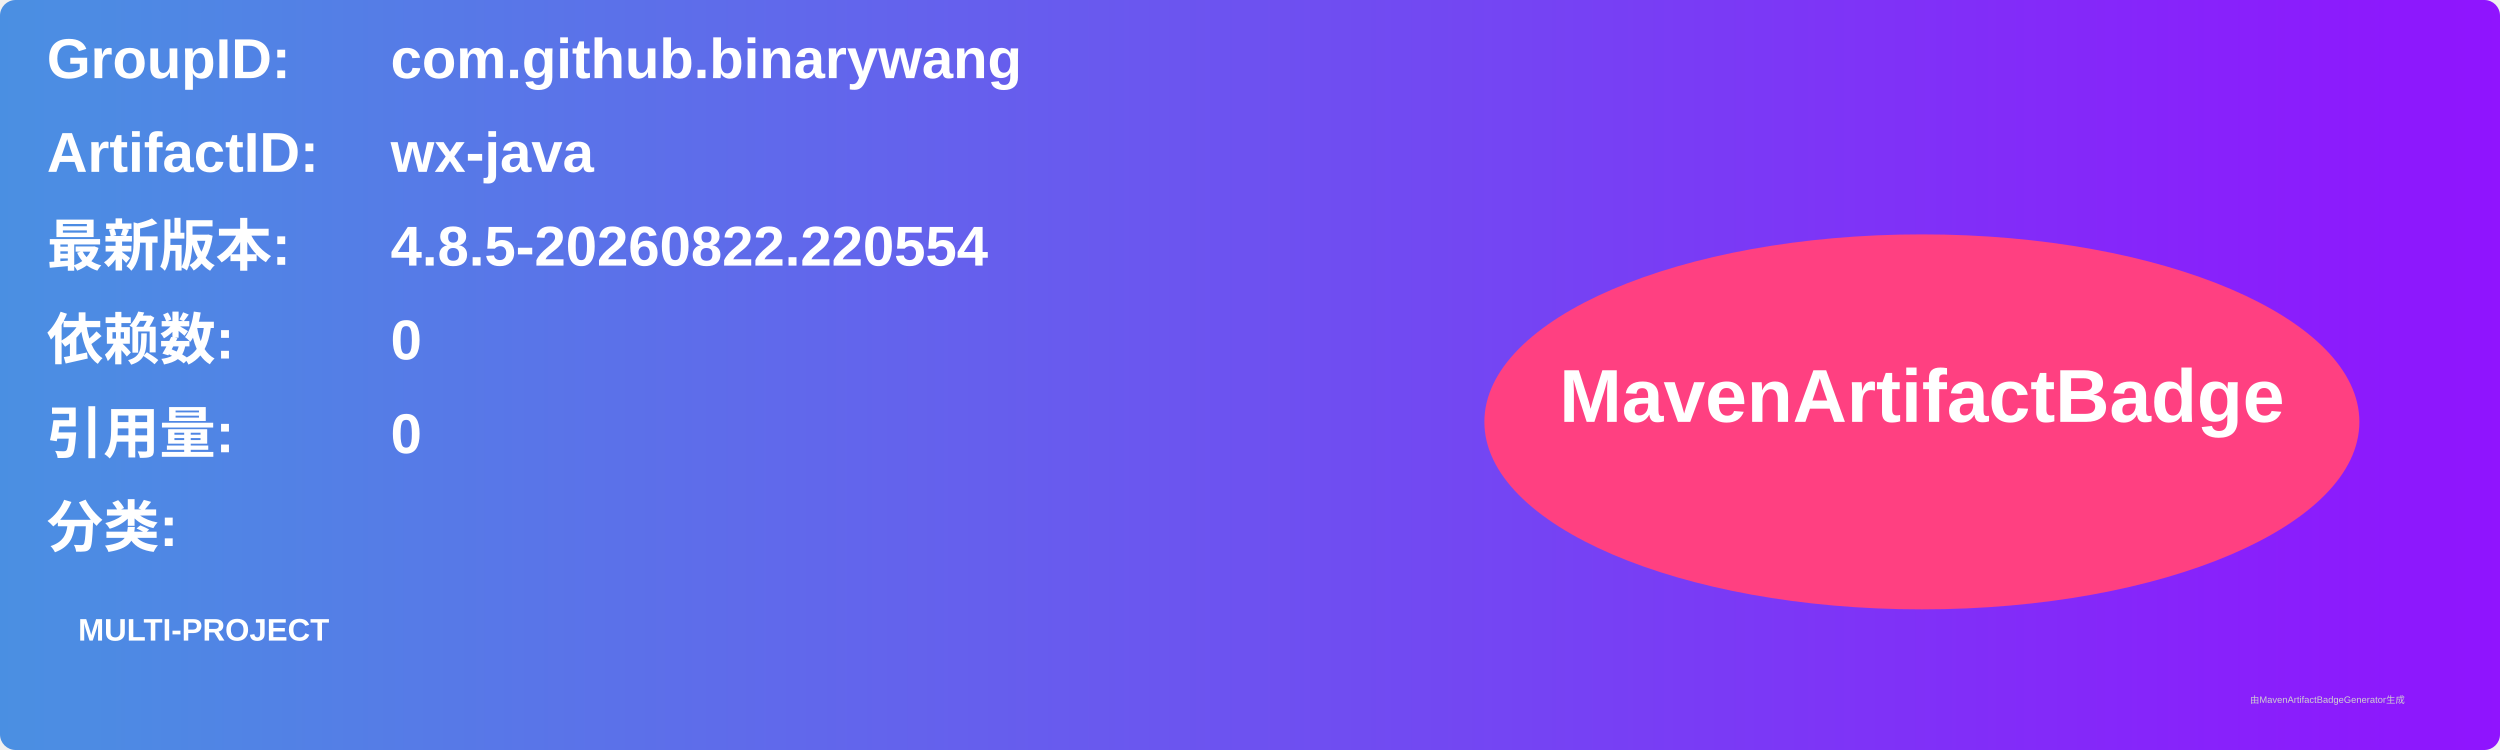
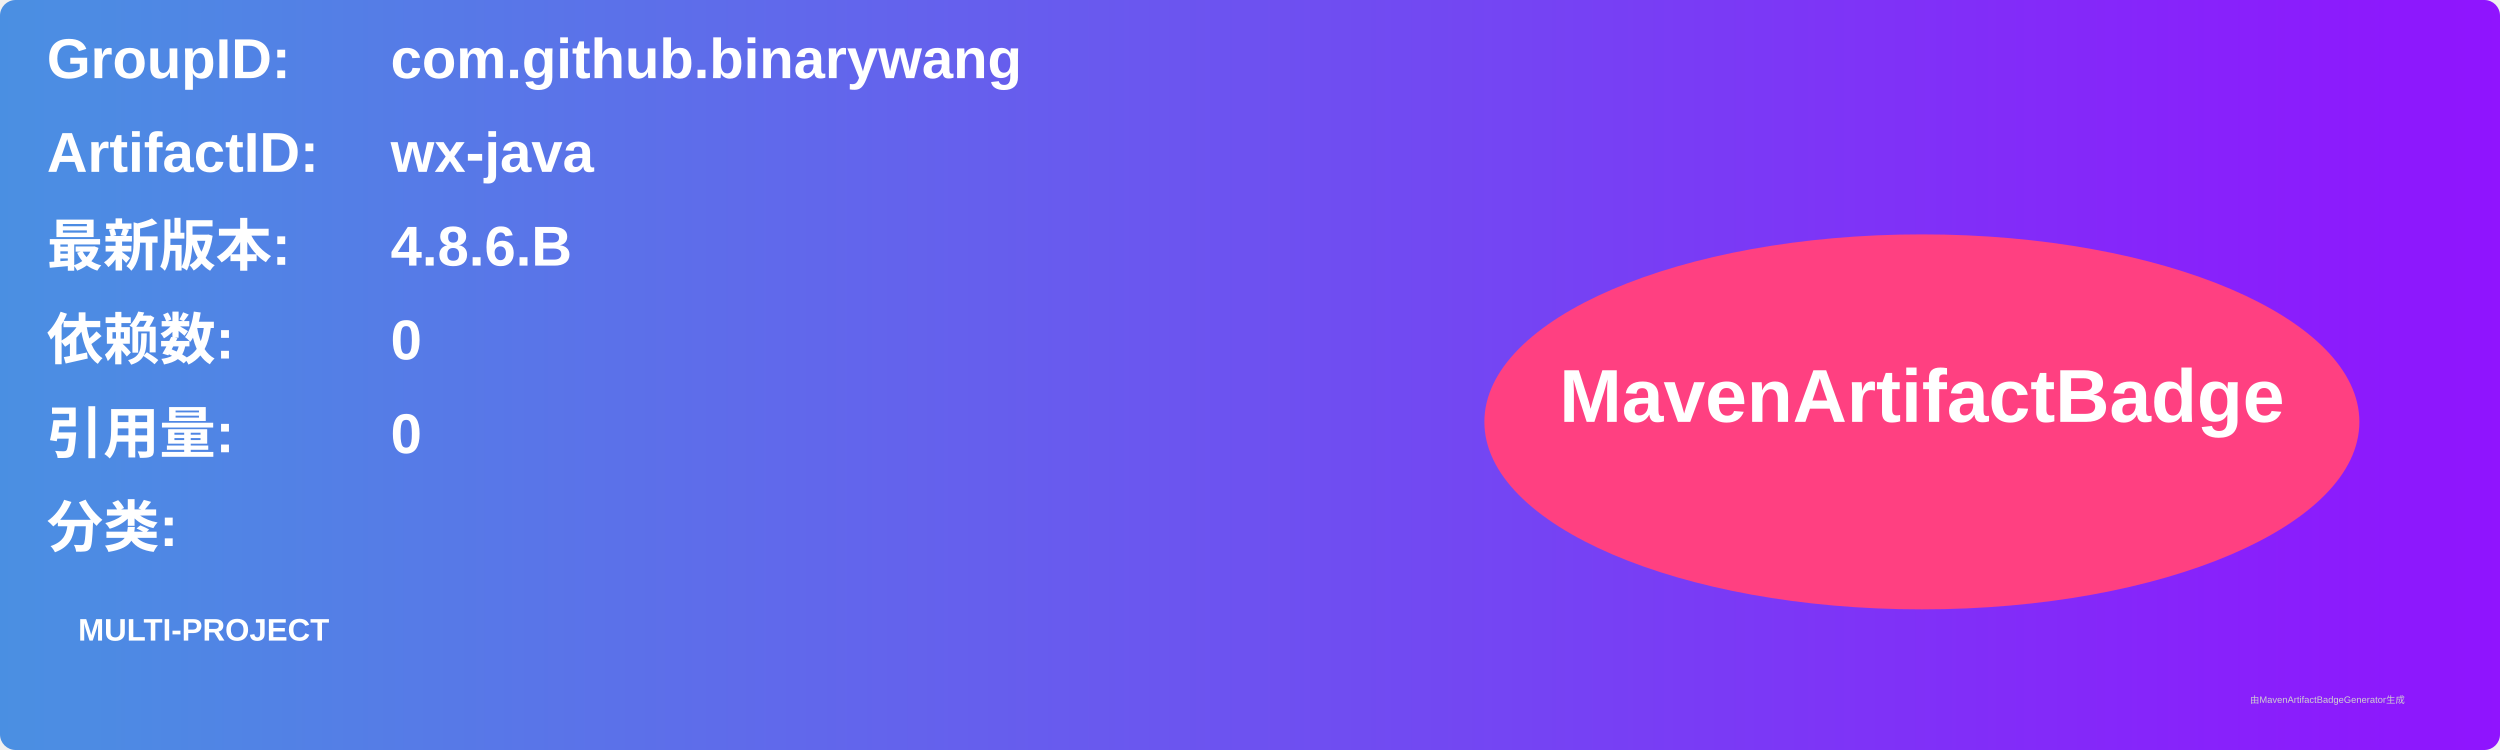
<svg xmlns="http://www.w3.org/2000/svg" width="800" height="240" viewBox="0 0 800 240">
  <linearGradient id="grad" x1="0%" y1="0%" x2="100%" y2="0%">
    <stop offset="0%" stop-color="#4a90e2" />
    <stop offset="100%" stop-color="#9013fe" />
  </linearGradient>
  <rect width="100%" height="100%" rx="5" ry="5" fill="url(#grad)" />
  <g transform="translate(15, 15)">
    <text x="0" y="10" font-family="Arial" font-size="18" fill="white" font-weight="bold" width="260">GroupID:</text>
    <text x="110" y="10" font-family="Arial" font-size="18" fill="white" font-weight="bold" width="460">com.github.binarywang</text>
    <text x="0" y="40" font-family="Arial" font-size="18" fill="white" font-weight="bold" width="260">ArtifactID:</text>
    <text x="110" y="40" font-family="Arial" font-size="18" fill="white" font-weight="bold" width="460">wx-java</text>
    <text x="0" y="70" font-family="Arial" font-size="18" fill="white" font-weight="bold">最新版本:</text>
    <text x="110" y="70" font-family="Arial" font-size="18" fill="white" font-weight="bold">
-       <tspan font-weight="bold">4.8.5-20260822.220554</tspan>
+       <tspan font-weight="bold">4.8.6.B</tspan>
    </text>
    <text x="0" y="100" font-family="Arial" font-size="18" fill="white" font-weight="bold">依赖数: </text>
    <text x="110" y="100" font-family="Arial" font-size="18" fill="white">
      <tspan font-weight="bold">0</tspan>
    </text>
    <text x="0" y="130" font-family="Arial" font-size="18" fill="white" font-weight="bold">引用量: </text>
    <text x="110" y="130" font-family="Arial" font-size="18" fill="white">
      <tspan font-weight="bold">0</tspan>
    </text>
    <text x="0" y="160" font-family="Arial" font-size="18" fill="white" font-weight="bold">分类:</text>
    <text x="10" y="190" font-family="Arial" font-size="10" fill="white">
      <tspan font-weight="bold">MULTI-PROJECT</tspan>
    </text>
    <ellipse cx="600" cy="120" rx="140" ry="60" fill="#ff4081" />
    <text x="600" y="120" text-anchor="middle" font-family="Arial" font-size="24" fill="white" font-weight="bold">MavenArtifactBadge</text>
  </g>
  <text x="720" y="225" font-family="Arial" font-size="3" fill="#d0d0d0">由MavenArtifactBadgeGenerator生成</text>
</svg>
